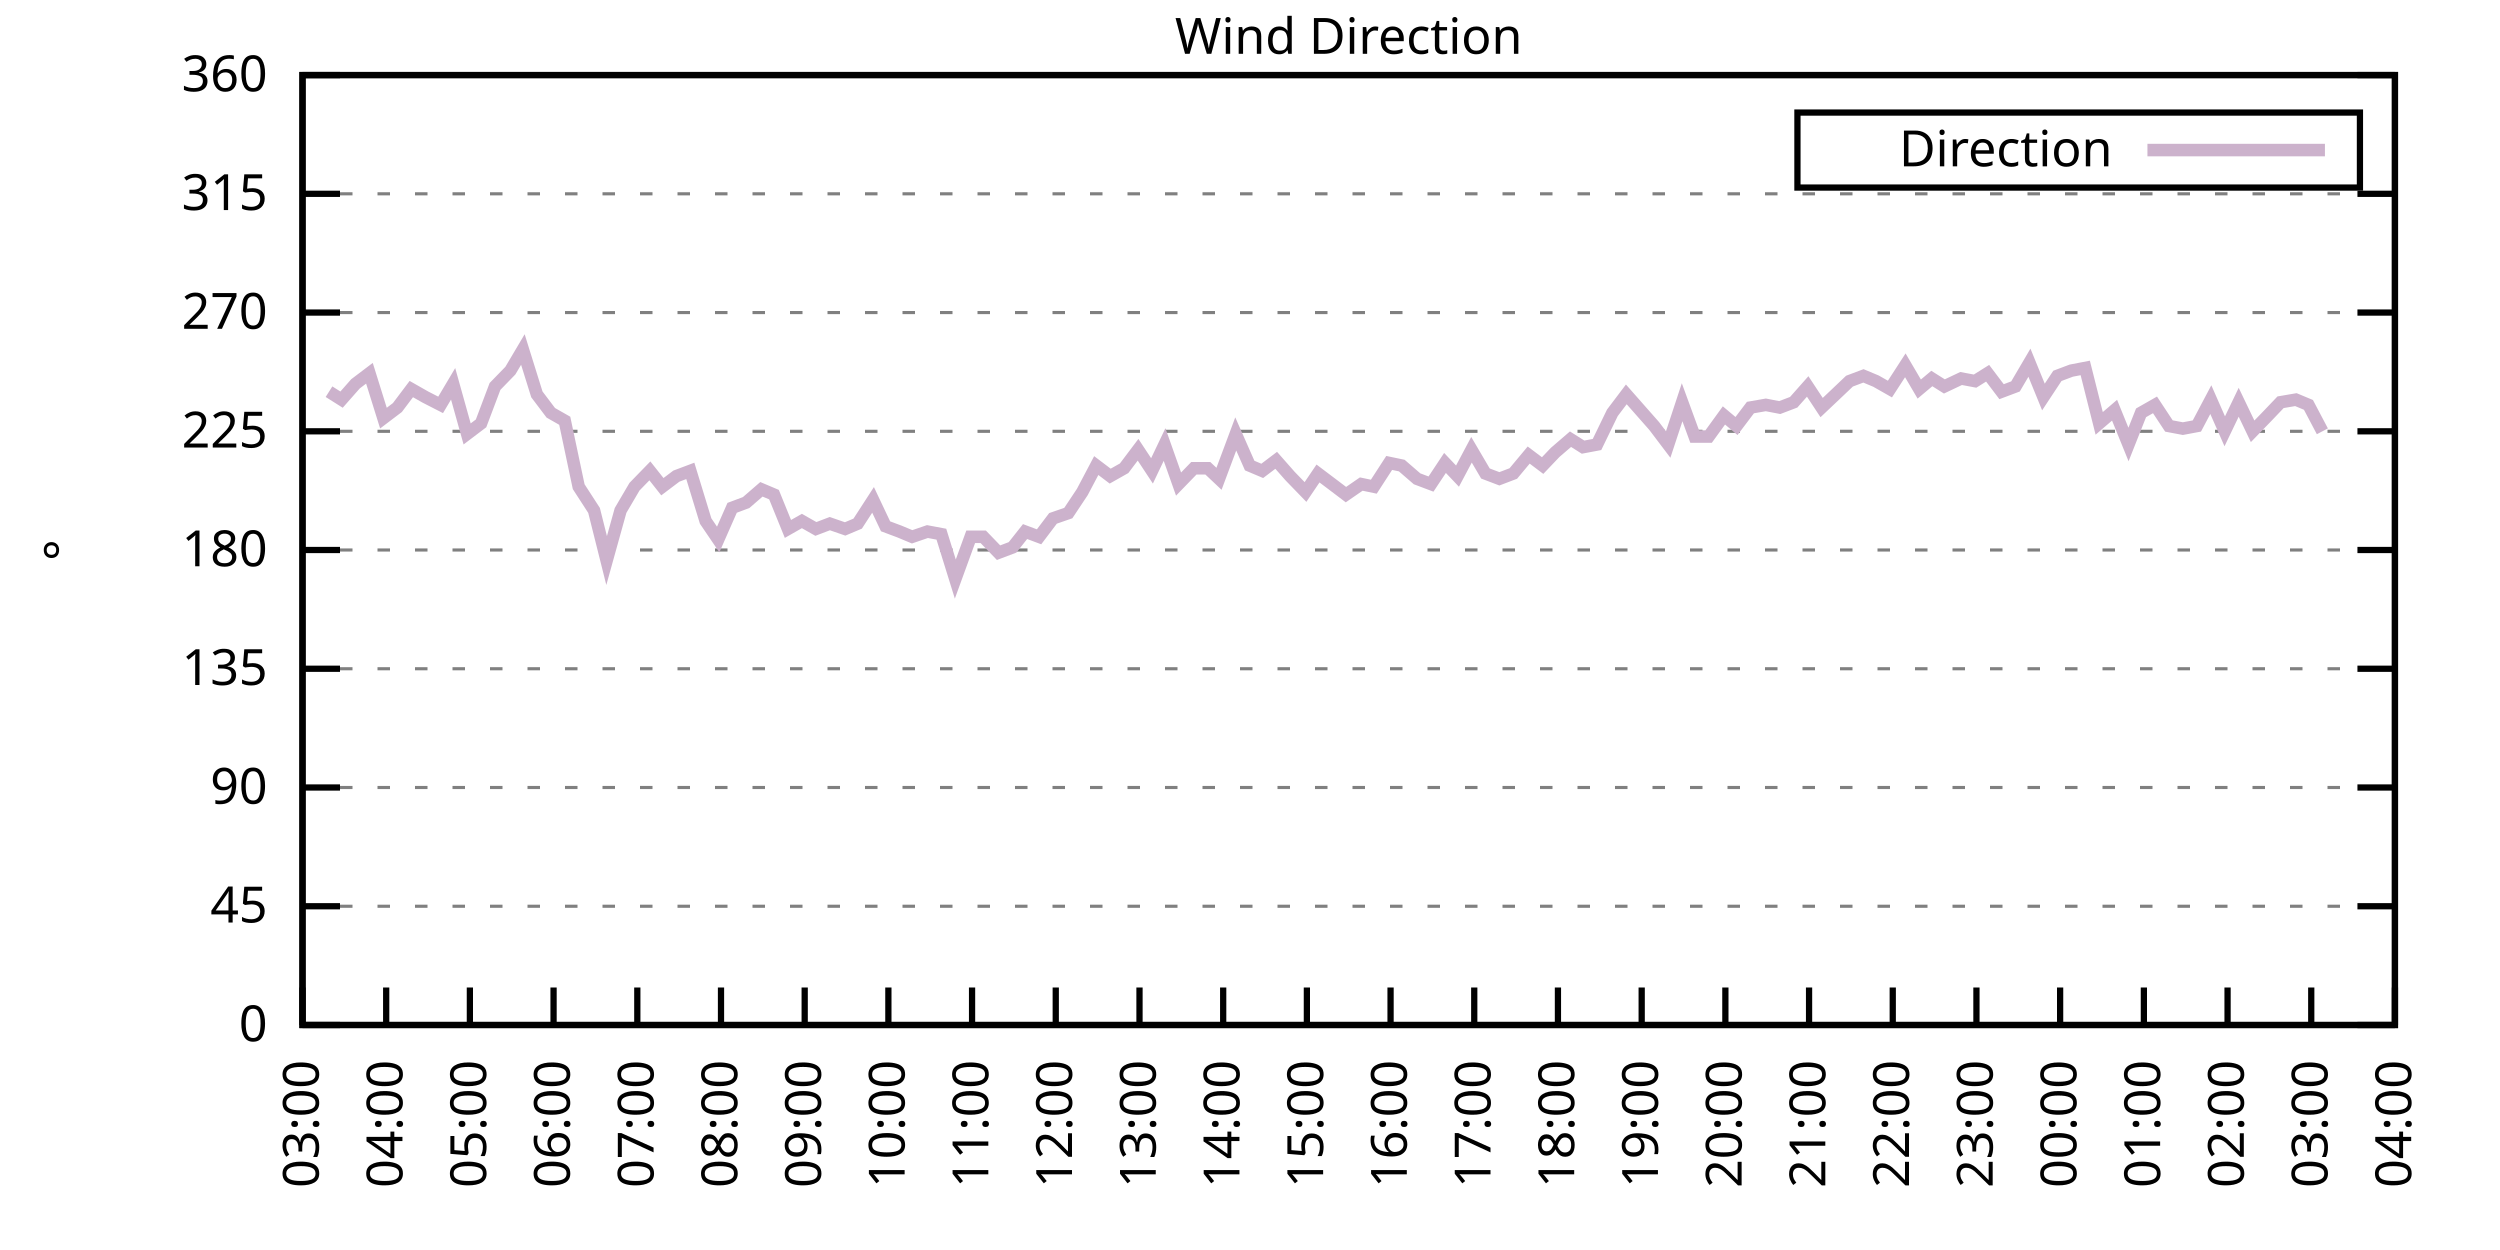
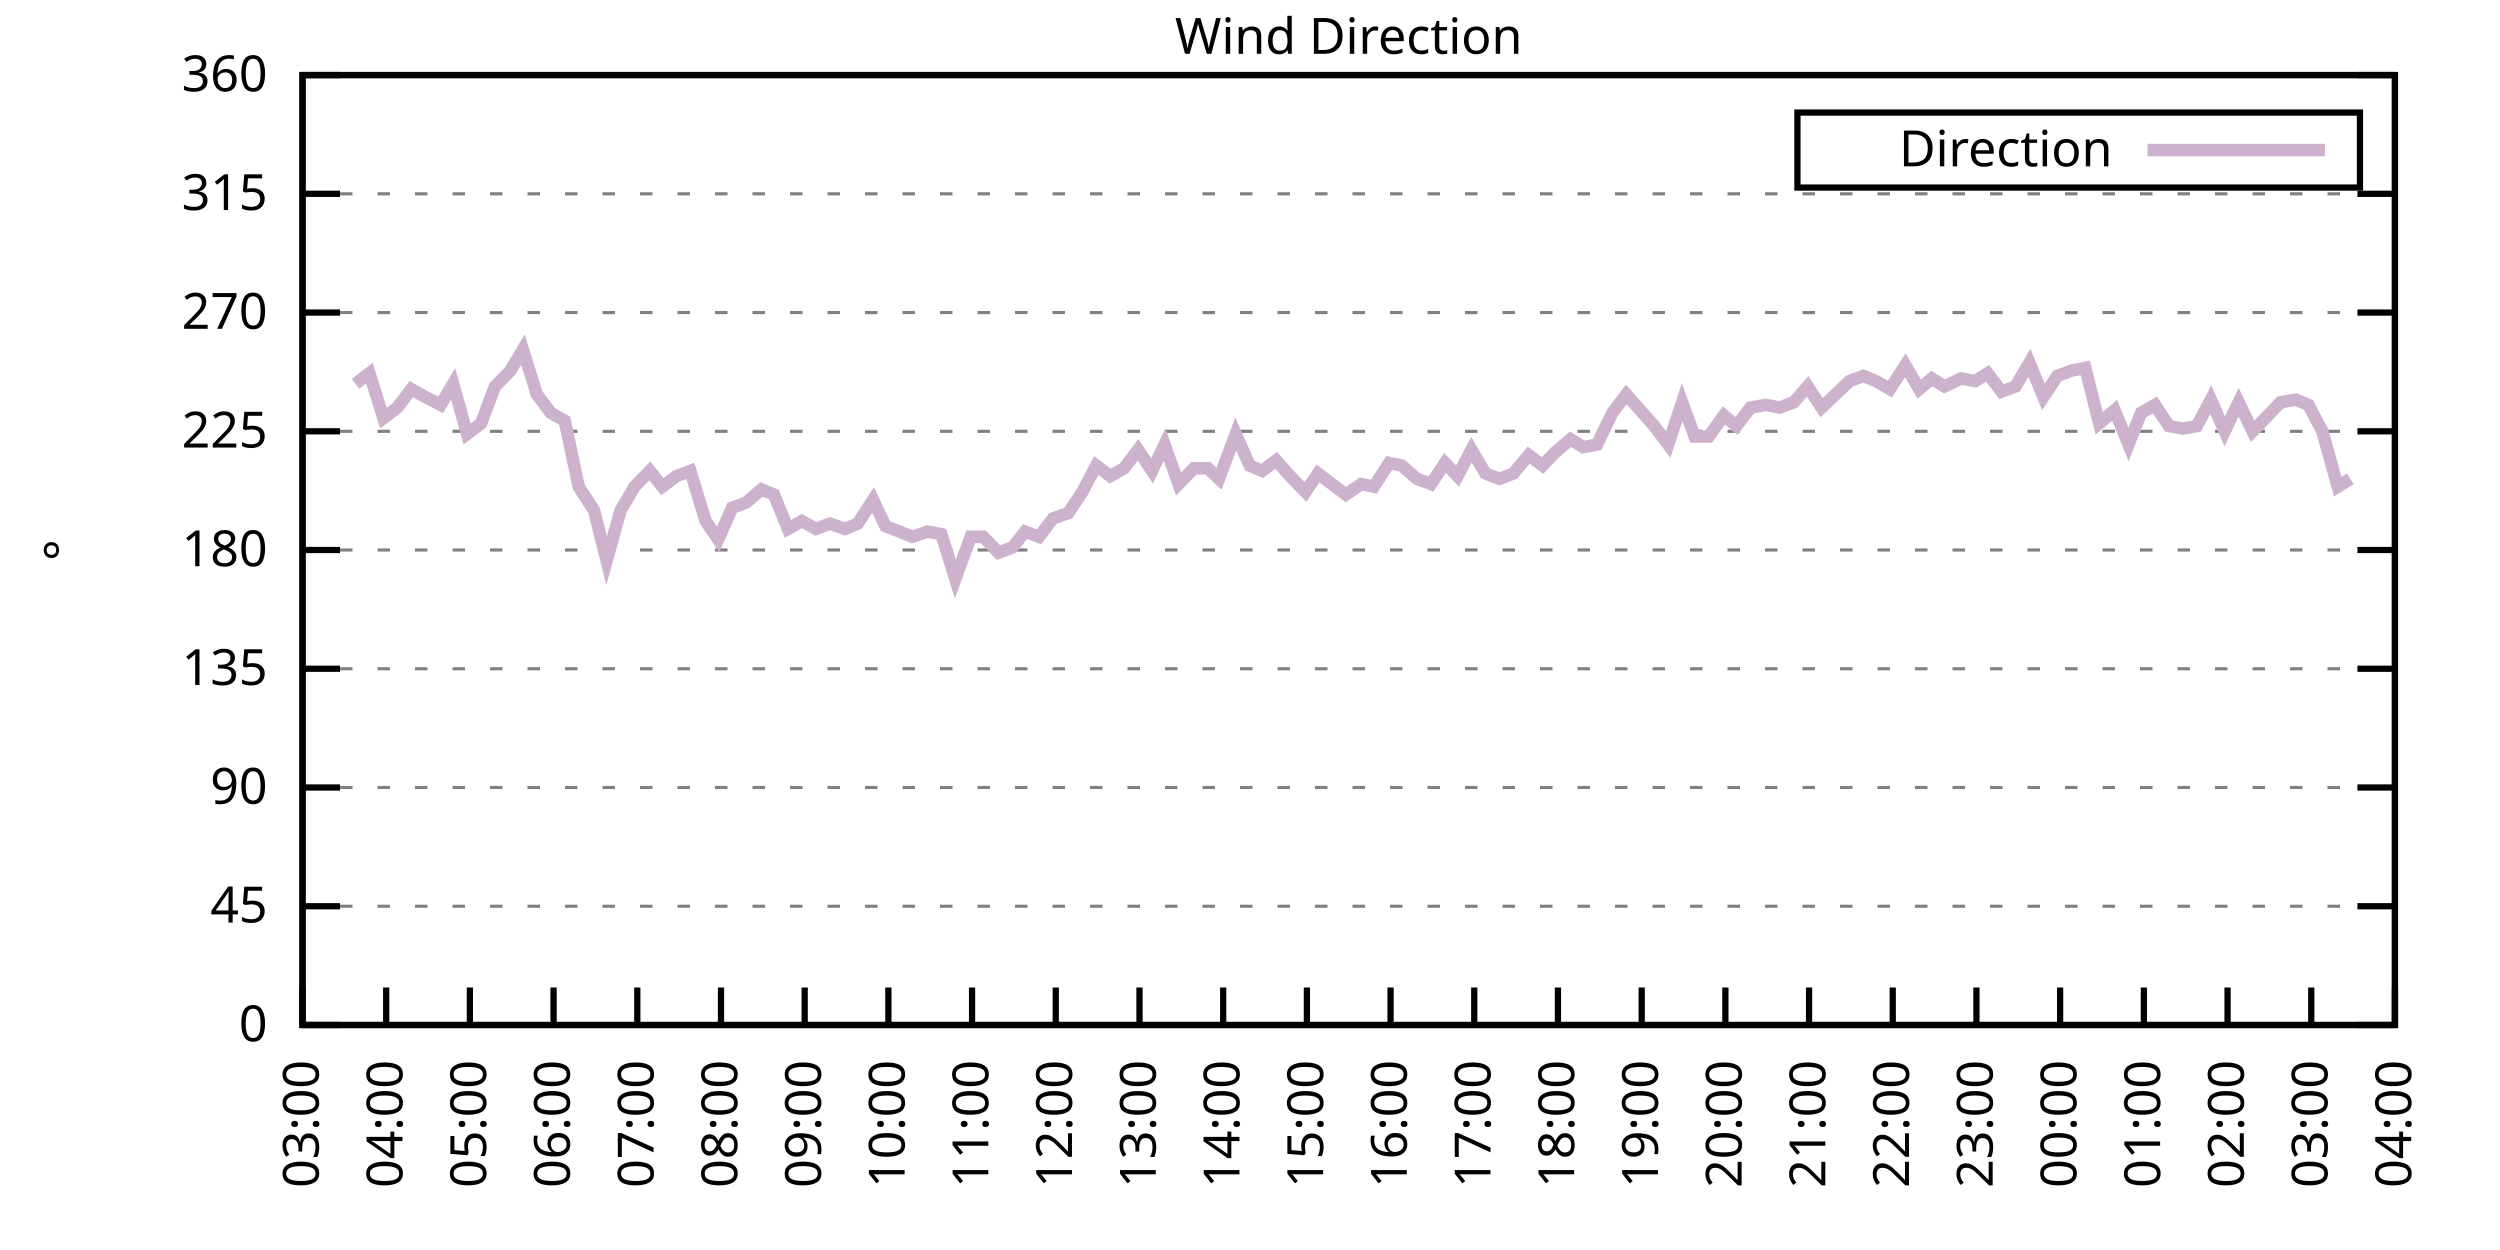
<svg xmlns="http://www.w3.org/2000/svg" xmlns:xlink="http://www.w3.org/1999/xlink" width="400" height="200" viewBox="0 0 400 200">
  <g id="gnuplot_canvas">
    <rect x="0" y="0" width="400" height="200" fill="none" />
    <defs>
      <circle id="gpDot" r="0.5" stroke-width="0.5" stroke="currentColor" />
      <path id="gpPt0" stroke-width="0.333" stroke="currentColor" d="M-1,0 h2 M0,-1 v2" />
      <path id="gpPt1" stroke-width="0.333" stroke="currentColor" d="M-1,-1 L1,1 M1,-1 L-1,1" />
      <path id="gpPt2" stroke-width="0.333" stroke="currentColor" d="M-1,0 L1,0 M0,-1 L0,1 M-1,-1 L1,1 M-1,1 L1,-1" />
      <rect id="gpPt3" stroke-width="0.333" stroke="currentColor" x="-1" y="-1" width="2" height="2" />
      <rect id="gpPt4" stroke-width="0.333" stroke="currentColor" fill="currentColor" x="-1" y="-1" width="2" height="2" />
      <circle id="gpPt5" stroke-width="0.333" stroke="currentColor" cx="0" cy="0" r="1" />
      <use xlink:href="#gpPt5" id="gpPt6" fill="currentColor" stroke="none" />
      <path id="gpPt7" stroke-width="0.333" stroke="currentColor" d="M0,-1.33 L-1.33,0.67 L1.33,0.67 z" />
      <use xlink:href="#gpPt7" id="gpPt8" fill="currentColor" stroke="none" />
      <use xlink:href="#gpPt7" id="gpPt9" stroke="currentColor" transform="rotate(180)" />
      <use xlink:href="#gpPt9" id="gpPt10" fill="currentColor" stroke="none" />
      <use xlink:href="#gpPt3" id="gpPt11" stroke="currentColor" transform="rotate(45)" />
      <use xlink:href="#gpPt11" id="gpPt12" fill="currentColor" stroke="none" />
      <path id="gpPt13" stroke-width="0.333" stroke="currentColor" d="M0,1.330 L1.265,0.411 L0.782,-1.067 L-0.782,-1.076 L-1.265,0.411 z" />
      <use xlink:href="#gpPt13" id="gpPt14" fill="currentColor" stroke="none" />
      <filter id="textbox" filterUnits="objectBoundingBox" x="0" y="0" height="1" width="1">
        <feFlood flood-color="white" flood-opacity="1" result="bgnd" />
        <feComposite in="SourceGraphic" in2="bgnd" operator="atop" />
      </filter>
      <filter id="greybox" filterUnits="objectBoundingBox" x="0" y="0" height="1" width="1">
        <feFlood flood-color="lightgrey" flood-opacity="1" result="grey" />
        <feComposite in="SourceGraphic" in2="grey" operator="atop" />
      </filter>
    </defs>
    <g fill="none" color="white" stroke="currentColor" stroke-width="1.00" stroke-linecap="butt" stroke-linejoin="miter">
</g>
    <g fill="none" color="black" stroke="currentColor" stroke-width="1.00" stroke-linecap="butt" stroke-linejoin="miter">
      <g stroke="none" shape-rendering="crispEdges">
        <polygon fill="rgb(255, 255, 255)" points="48.40,164.00 383.18,164.00 383.18,12.02 48.40,12.02 " />
      </g>
    </g>
    <g fill="none" color="black" stroke="currentColor" stroke-width="1.00" stroke-linecap="butt" stroke-linejoin="miter">
</g>
    <g fill="none" color="black" stroke="black" stroke-width="0.50" stroke-linecap="butt" stroke-linejoin="miter">
</g>
    <g fill="none" color="gray" stroke="currentColor" stroke-width="0.50" stroke-linecap="butt" stroke-linejoin="miter">
      <path stroke="gray" stroke-dasharray="2,4" class="gridline" d="M48.40,164.00 L383.19,164.00  " />
    </g>
    <g fill="none" color="gray" stroke="gray" stroke-width="1.00" stroke-linecap="butt" stroke-linejoin="miter">
</g>
    <g fill="none" color="black" stroke="currentColor" stroke-width="1.00" stroke-linecap="butt" stroke-linejoin="miter">
      <path stroke="black" d="M48.40,164.00 L54.40,164.00 M383.19,164.00 L377.19,164.00  " />
      <g transform="translate(42.80,166.60)" stroke="none" fill="black" font-family="Sans" font-size="8.00" text-anchor="end">
        <text>
          <tspan font-family="Sans"> 0</tspan>
        </text>
      </g>
    </g>
    <g fill="none" color="black" stroke="currentColor" stroke-width="1.00" stroke-linecap="butt" stroke-linejoin="miter">
</g>
    <g fill="none" color="black" stroke="black" stroke-width="0.50" stroke-linecap="butt" stroke-linejoin="miter">
</g>
    <g fill="none" color="gray" stroke="currentColor" stroke-width="0.50" stroke-linecap="butt" stroke-linejoin="miter">
      <path stroke="gray" stroke-dasharray="2,4" class="gridline" d="M48.40,145.00 L383.19,145.00  " />
    </g>
    <g fill="none" color="gray" stroke="gray" stroke-width="1.00" stroke-linecap="butt" stroke-linejoin="miter">
</g>
    <g fill="none" color="black" stroke="currentColor" stroke-width="1.00" stroke-linecap="butt" stroke-linejoin="miter">
      <path stroke="black" d="M48.40,145.00 L54.40,145.00 M383.19,145.00 L377.19,145.00  " />
      <g transform="translate(42.80,147.60)" stroke="none" fill="black" font-family="Sans" font-size="8.00" text-anchor="end">
        <text>
          <tspan font-family="Sans"> 45</tspan>
        </text>
      </g>
    </g>
    <g fill="none" color="black" stroke="currentColor" stroke-width="1.00" stroke-linecap="butt" stroke-linejoin="miter">
</g>
    <g fill="none" color="black" stroke="black" stroke-width="0.50" stroke-linecap="butt" stroke-linejoin="miter">
</g>
    <g fill="none" color="gray" stroke="currentColor" stroke-width="0.50" stroke-linecap="butt" stroke-linejoin="miter">
      <path stroke="gray" stroke-dasharray="2,4" class="gridline" d="M48.40,126.00 L383.19,126.00  " />
    </g>
    <g fill="none" color="gray" stroke="gray" stroke-width="1.00" stroke-linecap="butt" stroke-linejoin="miter">
</g>
    <g fill="none" color="black" stroke="currentColor" stroke-width="1.00" stroke-linecap="butt" stroke-linejoin="miter">
      <path stroke="black" d="M48.40,126.00 L54.40,126.00 M383.19,126.00 L377.19,126.00  " />
      <g transform="translate(42.80,128.60)" stroke="none" fill="black" font-family="Sans" font-size="8.00" text-anchor="end">
        <text>
          <tspan font-family="Sans"> 90</tspan>
        </text>
      </g>
    </g>
    <g fill="none" color="black" stroke="currentColor" stroke-width="1.00" stroke-linecap="butt" stroke-linejoin="miter">
</g>
    <g fill="none" color="black" stroke="black" stroke-width="0.50" stroke-linecap="butt" stroke-linejoin="miter">
</g>
    <g fill="none" color="gray" stroke="currentColor" stroke-width="0.50" stroke-linecap="butt" stroke-linejoin="miter">
      <path stroke="gray" stroke-dasharray="2,4" class="gridline" d="M48.40,107.00 L383.19,107.00  " />
    </g>
    <g fill="none" color="gray" stroke="gray" stroke-width="1.00" stroke-linecap="butt" stroke-linejoin="miter">
</g>
    <g fill="none" color="black" stroke="currentColor" stroke-width="1.00" stroke-linecap="butt" stroke-linejoin="miter">
      <path stroke="black" d="M48.40,107.00 L54.40,107.00 M383.19,107.00 L377.19,107.00  " />
      <g transform="translate(42.80,109.60)" stroke="none" fill="black" font-family="Sans" font-size="8.00" text-anchor="end">
        <text>
          <tspan font-family="Sans"> 135</tspan>
        </text>
      </g>
    </g>
    <g fill="none" color="black" stroke="currentColor" stroke-width="1.00" stroke-linecap="butt" stroke-linejoin="miter">
</g>
    <g fill="none" color="black" stroke="black" stroke-width="0.50" stroke-linecap="butt" stroke-linejoin="miter">
</g>
    <g fill="none" color="gray" stroke="currentColor" stroke-width="0.50" stroke-linecap="butt" stroke-linejoin="miter">
      <path stroke="gray" stroke-dasharray="2,4" class="gridline" d="M48.40,88.00 L383.19,88.00  " />
    </g>
    <g fill="none" color="gray" stroke="gray" stroke-width="1.00" stroke-linecap="butt" stroke-linejoin="miter">
</g>
    <g fill="none" color="black" stroke="currentColor" stroke-width="1.00" stroke-linecap="butt" stroke-linejoin="miter">
      <path stroke="black" d="M48.40,88.00 L54.40,88.00 M383.19,88.00 L377.19,88.00  " />
      <g transform="translate(42.80,90.60)" stroke="none" fill="black" font-family="Sans" font-size="8.00" text-anchor="end">
        <text>
          <tspan font-family="Sans"> 180</tspan>
        </text>
      </g>
    </g>
    <g fill="none" color="black" stroke="currentColor" stroke-width="1.00" stroke-linecap="butt" stroke-linejoin="miter">
</g>
    <g fill="none" color="black" stroke="black" stroke-width="0.50" stroke-linecap="butt" stroke-linejoin="miter">
</g>
    <g fill="none" color="gray" stroke="currentColor" stroke-width="0.50" stroke-linecap="butt" stroke-linejoin="miter">
      <path stroke="gray" stroke-dasharray="2,4" class="gridline" d="M48.40,69.01 L383.19,69.01  " />
    </g>
    <g fill="none" color="gray" stroke="gray" stroke-width="1.00" stroke-linecap="butt" stroke-linejoin="miter">
</g>
    <g fill="none" color="black" stroke="currentColor" stroke-width="1.00" stroke-linecap="butt" stroke-linejoin="miter">
      <path stroke="black" d="M48.40,69.01 L54.40,69.01 M383.19,69.01 L377.19,69.01  " />
      <g transform="translate(42.80,71.61)" stroke="none" fill="black" font-family="Sans" font-size="8.00" text-anchor="end">
        <text>
          <tspan font-family="Sans"> 225</tspan>
        </text>
      </g>
    </g>
    <g fill="none" color="black" stroke="currentColor" stroke-width="1.00" stroke-linecap="butt" stroke-linejoin="miter">
</g>
    <g fill="none" color="black" stroke="black" stroke-width="0.50" stroke-linecap="butt" stroke-linejoin="miter">
</g>
    <g fill="none" color="gray" stroke="currentColor" stroke-width="0.50" stroke-linecap="butt" stroke-linejoin="miter">
      <path stroke="gray" stroke-dasharray="2,4" class="gridline" d="M48.40,50.01 L383.19,50.01  " />
    </g>
    <g fill="none" color="gray" stroke="gray" stroke-width="1.00" stroke-linecap="butt" stroke-linejoin="miter">
</g>
    <g fill="none" color="black" stroke="currentColor" stroke-width="1.00" stroke-linecap="butt" stroke-linejoin="miter">
      <path stroke="black" d="M48.40,50.01 L54.40,50.01 M383.19,50.01 L377.19,50.01  " />
      <g transform="translate(42.80,52.61)" stroke="none" fill="black" font-family="Sans" font-size="8.00" text-anchor="end">
        <text>
          <tspan font-family="Sans"> 270</tspan>
        </text>
      </g>
    </g>
    <g fill="none" color="black" stroke="currentColor" stroke-width="1.00" stroke-linecap="butt" stroke-linejoin="miter">
</g>
    <g fill="none" color="black" stroke="black" stroke-width="0.50" stroke-linecap="butt" stroke-linejoin="miter">
</g>
    <g fill="none" color="gray" stroke="currentColor" stroke-width="0.50" stroke-linecap="butt" stroke-linejoin="miter">
      <path stroke="gray" stroke-dasharray="2,4" class="gridline" d="M48.40,31.01 L383.19,31.01  " />
    </g>
    <g fill="none" color="gray" stroke="gray" stroke-width="1.00" stroke-linecap="butt" stroke-linejoin="miter">
</g>
    <g fill="none" color="black" stroke="currentColor" stroke-width="1.00" stroke-linecap="butt" stroke-linejoin="miter">
      <path stroke="black" d="M48.40,31.01 L54.40,31.01 M383.19,31.01 L377.19,31.01  " />
      <g transform="translate(42.80,33.61)" stroke="none" fill="black" font-family="Sans" font-size="8.00" text-anchor="end">
        <text>
          <tspan font-family="Sans"> 315</tspan>
        </text>
      </g>
    </g>
    <g fill="none" color="black" stroke="currentColor" stroke-width="1.00" stroke-linecap="butt" stroke-linejoin="miter">
</g>
    <g fill="none" color="black" stroke="black" stroke-width="0.50" stroke-linecap="butt" stroke-linejoin="miter">
</g>
    <g fill="none" color="gray" stroke="currentColor" stroke-width="0.50" stroke-linecap="butt" stroke-linejoin="miter">
      <path stroke="gray" stroke-dasharray="2,4" class="gridline" d="M48.40,12.01 L383.19,12.01  " />
    </g>
    <g fill="none" color="gray" stroke="gray" stroke-width="1.00" stroke-linecap="butt" stroke-linejoin="miter">
</g>
    <g fill="none" color="black" stroke="currentColor" stroke-width="1.00" stroke-linecap="butt" stroke-linejoin="miter">
      <path stroke="black" d="M48.40,12.01 L54.40,12.01 M383.19,12.01 L377.19,12.01  " />
      <g transform="translate(42.80,14.61)" stroke="none" fill="black" font-family="Sans" font-size="8.00" text-anchor="end">
        <text>
          <tspan font-family="Sans"> 360</tspan>
        </text>
      </g>
    </g>
    <g fill="none" color="black" stroke="currentColor" stroke-width="1.00" stroke-linecap="butt" stroke-linejoin="miter">
      <path stroke="black" d="M48.40,164.00 L48.40,158.00  " />
      <g transform="translate(51.00,169.60) rotate(270.00)" stroke="none" fill="black" font-family="Sans" font-size="8.00" text-anchor="end">
        <text>
          <tspan font-family="Sans">03:00</tspan>
        </text>
      </g>
    </g>
    <g fill="none" color="black" stroke="currentColor" stroke-width="1.00" stroke-linecap="butt" stroke-linejoin="miter">
      <path stroke="black" d="M61.79,164.00 L61.79,158.00  " />
      <g transform="translate(64.39,169.60) rotate(270.00)" stroke="none" fill="black" font-family="Sans" font-size="8.00" text-anchor="end">
        <text>
          <tspan font-family="Sans">04:00</tspan>
        </text>
      </g>
    </g>
    <g fill="none" color="black" stroke="currentColor" stroke-width="1.00" stroke-linecap="butt" stroke-linejoin="miter">
      <path stroke="black" d="M75.18,164.00 L75.18,158.00  " />
      <g transform="translate(77.78,169.60) rotate(270.00)" stroke="none" fill="black" font-family="Sans" font-size="8.00" text-anchor="end">
        <text>
          <tspan font-family="Sans">05:00</tspan>
        </text>
      </g>
    </g>
    <g fill="none" color="black" stroke="currentColor" stroke-width="1.00" stroke-linecap="butt" stroke-linejoin="miter">
      <path stroke="black" d="M88.57,164.00 L88.57,158.00  " />
      <g transform="translate(91.17,169.60) rotate(270.00)" stroke="none" fill="black" font-family="Sans" font-size="8.00" text-anchor="end">
        <text>
          <tspan font-family="Sans">06:00</tspan>
        </text>
      </g>
    </g>
    <g fill="none" color="black" stroke="currentColor" stroke-width="1.00" stroke-linecap="butt" stroke-linejoin="miter">
      <path stroke="black" d="M101.97,164.00 L101.97,158.00  " />
      <g transform="translate(104.57,169.60) rotate(270.00)" stroke="none" fill="black" font-family="Sans" font-size="8.00" text-anchor="end">
        <text>
          <tspan font-family="Sans">07:00</tspan>
        </text>
      </g>
    </g>
    <g fill="none" color="black" stroke="currentColor" stroke-width="1.00" stroke-linecap="butt" stroke-linejoin="miter">
      <path stroke="black" d="M115.36,164.00 L115.36,158.00  " />
      <g transform="translate(117.96,169.60) rotate(270.00)" stroke="none" fill="black" font-family="Sans" font-size="8.00" text-anchor="end">
        <text>
          <tspan font-family="Sans">08:00</tspan>
        </text>
      </g>
    </g>
    <g fill="none" color="black" stroke="currentColor" stroke-width="1.00" stroke-linecap="butt" stroke-linejoin="miter">
      <path stroke="black" d="M128.75,164.00 L128.75,158.00  " />
      <g transform="translate(131.35,169.60) rotate(270.00)" stroke="none" fill="black" font-family="Sans" font-size="8.00" text-anchor="end">
        <text>
          <tspan font-family="Sans">09:00</tspan>
        </text>
      </g>
    </g>
    <g fill="none" color="black" stroke="currentColor" stroke-width="1.00" stroke-linecap="butt" stroke-linejoin="miter">
      <path stroke="black" d="M142.14,164.00 L142.14,158.00  " />
      <g transform="translate(144.74,169.60) rotate(270.00)" stroke="none" fill="black" font-family="Sans" font-size="8.00" text-anchor="end">
        <text>
          <tspan font-family="Sans">10:00</tspan>
        </text>
      </g>
    </g>
    <g fill="none" color="black" stroke="currentColor" stroke-width="1.00" stroke-linecap="butt" stroke-linejoin="miter">
      <path stroke="black" d="M155.53,164.00 L155.53,158.00  " />
      <g transform="translate(158.13,169.60) rotate(270.00)" stroke="none" fill="black" font-family="Sans" font-size="8.00" text-anchor="end">
        <text>
          <tspan font-family="Sans">11:00</tspan>
        </text>
      </g>
    </g>
    <g fill="none" color="black" stroke="currentColor" stroke-width="1.00" stroke-linecap="butt" stroke-linejoin="miter">
      <path stroke="black" d="M168.92,164.00 L168.92,158.00  " />
      <g transform="translate(171.52,169.60) rotate(270.00)" stroke="none" fill="black" font-family="Sans" font-size="8.00" text-anchor="end">
        <text>
          <tspan font-family="Sans">12:00</tspan>
        </text>
      </g>
    </g>
    <g fill="none" color="black" stroke="currentColor" stroke-width="1.00" stroke-linecap="butt" stroke-linejoin="miter">
      <path stroke="black" d="M182.32,164.00 L182.32,158.00  " />
      <g transform="translate(184.92,169.60) rotate(270.00)" stroke="none" fill="black" font-family="Sans" font-size="8.00" text-anchor="end">
        <text>
          <tspan font-family="Sans">13:00</tspan>
        </text>
      </g>
    </g>
    <g fill="none" color="black" stroke="currentColor" stroke-width="1.00" stroke-linecap="butt" stroke-linejoin="miter">
      <path stroke="black" d="M195.71,164.00 L195.71,158.00  " />
      <g transform="translate(198.31,169.60) rotate(270.00)" stroke="none" fill="black" font-family="Sans" font-size="8.00" text-anchor="end">
        <text>
          <tspan font-family="Sans">14:00</tspan>
        </text>
      </g>
    </g>
    <g fill="none" color="black" stroke="currentColor" stroke-width="1.00" stroke-linecap="butt" stroke-linejoin="miter">
      <path stroke="black" d="M209.10,164.00 L209.10,158.00  " />
      <g transform="translate(211.70,169.60) rotate(270.00)" stroke="none" fill="black" font-family="Sans" font-size="8.00" text-anchor="end">
        <text>
          <tspan font-family="Sans">15:00</tspan>
        </text>
      </g>
    </g>
    <g fill="none" color="black" stroke="currentColor" stroke-width="1.00" stroke-linecap="butt" stroke-linejoin="miter">
      <path stroke="black" d="M222.49,164.00 L222.49,158.00  " />
      <g transform="translate(225.09,169.60) rotate(270.00)" stroke="none" fill="black" font-family="Sans" font-size="8.00" text-anchor="end">
        <text>
          <tspan font-family="Sans">16:00</tspan>
        </text>
      </g>
    </g>
    <g fill="none" color="black" stroke="currentColor" stroke-width="1.00" stroke-linecap="butt" stroke-linejoin="miter">
      <path stroke="black" d="M235.88,164.00 L235.88,158.00  " />
      <g transform="translate(238.48,169.60) rotate(270.00)" stroke="none" fill="black" font-family="Sans" font-size="8.00" text-anchor="end">
        <text>
          <tspan font-family="Sans">17:00</tspan>
        </text>
      </g>
    </g>
    <g fill="none" color="black" stroke="currentColor" stroke-width="1.00" stroke-linecap="butt" stroke-linejoin="miter">
      <path stroke="black" d="M249.27,164.00 L249.27,158.00  " />
      <g transform="translate(251.87,169.60) rotate(270.00)" stroke="none" fill="black" font-family="Sans" font-size="8.00" text-anchor="end">
        <text>
          <tspan font-family="Sans">18:00</tspan>
        </text>
      </g>
    </g>
    <g fill="none" color="black" stroke="currentColor" stroke-width="1.00" stroke-linecap="butt" stroke-linejoin="miter">
      <path stroke="black" d="M262.67,164.00 L262.67,158.00  " />
      <g transform="translate(265.27,169.60) rotate(270.00)" stroke="none" fill="black" font-family="Sans" font-size="8.00" text-anchor="end">
        <text>
          <tspan font-family="Sans">19:00</tspan>
        </text>
      </g>
    </g>
    <g fill="none" color="black" stroke="currentColor" stroke-width="1.00" stroke-linecap="butt" stroke-linejoin="miter">
      <path stroke="black" d="M276.06,164.00 L276.06,158.00  " />
      <g transform="translate(278.66,169.60) rotate(270.00)" stroke="none" fill="black" font-family="Sans" font-size="8.00" text-anchor="end">
        <text>
          <tspan font-family="Sans">20:00</tspan>
        </text>
      </g>
    </g>
    <g fill="none" color="black" stroke="currentColor" stroke-width="1.00" stroke-linecap="butt" stroke-linejoin="miter">
      <path stroke="black" d="M289.45,164.00 L289.45,158.00  " />
      <g transform="translate(292.05,169.60) rotate(270.00)" stroke="none" fill="black" font-family="Sans" font-size="8.00" text-anchor="end">
        <text>
          <tspan font-family="Sans">21:00</tspan>
        </text>
      </g>
    </g>
    <g fill="none" color="black" stroke="currentColor" stroke-width="1.00" stroke-linecap="butt" stroke-linejoin="miter">
      <path stroke="black" d="M302.84,164.00 L302.84,158.00  " />
      <g transform="translate(305.44,169.60) rotate(270.00)" stroke="none" fill="black" font-family="Sans" font-size="8.00" text-anchor="end">
        <text>
          <tspan font-family="Sans">22:00</tspan>
        </text>
      </g>
    </g>
    <g fill="none" color="black" stroke="currentColor" stroke-width="1.00" stroke-linecap="butt" stroke-linejoin="miter">
      <path stroke="black" d="M316.23,164.00 L316.23,158.00  " />
      <g transform="translate(318.83,169.60) rotate(270.00)" stroke="none" fill="black" font-family="Sans" font-size="8.00" text-anchor="end">
        <text>
          <tspan font-family="Sans">23:00</tspan>
        </text>
      </g>
    </g>
    <g fill="none" color="black" stroke="currentColor" stroke-width="1.00" stroke-linecap="butt" stroke-linejoin="miter">
      <path stroke="black" d="M329.62,164.00 L329.62,158.00  " />
      <g transform="translate(332.22,169.60) rotate(270.00)" stroke="none" fill="black" font-family="Sans" font-size="8.00" text-anchor="end">
        <text>
          <tspan font-family="Sans">00:00</tspan>
        </text>
      </g>
    </g>
    <g fill="none" color="black" stroke="currentColor" stroke-width="1.00" stroke-linecap="butt" stroke-linejoin="miter">
      <path stroke="black" d="M343.02,164.00 L343.02,158.00  " />
      <g transform="translate(345.62,169.60) rotate(270.00)" stroke="none" fill="black" font-family="Sans" font-size="8.00" text-anchor="end">
        <text>
          <tspan font-family="Sans">01:00</tspan>
        </text>
      </g>
    </g>
    <g fill="none" color="black" stroke="currentColor" stroke-width="1.00" stroke-linecap="butt" stroke-linejoin="miter">
      <path stroke="black" d="M356.41,164.00 L356.41,158.00  " />
      <g transform="translate(359.01,169.60) rotate(270.00)" stroke="none" fill="black" font-family="Sans" font-size="8.00" text-anchor="end">
        <text>
          <tspan font-family="Sans">02:00</tspan>
        </text>
      </g>
    </g>
    <g fill="none" color="black" stroke="currentColor" stroke-width="1.00" stroke-linecap="butt" stroke-linejoin="miter">
      <path stroke="black" d="M369.80,164.00 L369.80,158.00  " />
      <g transform="translate(372.40,169.60) rotate(270.00)" stroke="none" fill="black" font-family="Sans" font-size="8.00" text-anchor="end">
        <text>
          <tspan font-family="Sans">03:00</tspan>
        </text>
      </g>
    </g>
    <g fill="none" color="black" stroke="currentColor" stroke-width="1.00" stroke-linecap="butt" stroke-linejoin="miter">
      <path stroke="black" d="M383.19,164.00 L383.19,158.00  " />
      <g transform="translate(385.79,169.60) rotate(270.00)" stroke="none" fill="black" font-family="Sans" font-size="8.00" text-anchor="end">
        <text>
          <tspan font-family="Sans">04:00</tspan>
        </text>
      </g>
    </g>
    <g fill="none" color="black" stroke="currentColor" stroke-width="1.00" stroke-linecap="butt" stroke-linejoin="miter">
</g>
    <g fill="none" color="black" stroke="currentColor" stroke-width="1.00" stroke-linecap="butt" stroke-linejoin="miter">
      <path stroke="black" d="M48.40,12.01 L48.40,164.00 L383.19,164.00 L383.19,12.01 L48.40,12.01 Z  " />
    </g>
    <g fill="none" color="black" stroke="currentColor" stroke-width="1.00" stroke-linecap="butt" stroke-linejoin="miter">
</g>
    <g fill="none" color="black" stroke="currentColor" stroke-width="1.00" stroke-linecap="butt" stroke-linejoin="miter">
      <path stroke="black" d="M287.59,30.01 L287.59,18.01 L377.59,18.01 L377.59,30.01 L287.59,30.01 Z  " />
    </g>
    <g id="Wind_direction_plot_1">
      <g fill="none" color="white" stroke="black" stroke-width="2.00" stroke-linecap="butt" stroke-linejoin="miter">
</g>
      <g fill="none" color="black" stroke="currentColor" stroke-width="2.00" stroke-linecap="butt" stroke-linejoin="miter">
        <g transform="translate(337.99,26.61)" stroke="none" fill="black" font-family="Sans" font-size="8.00" text-anchor="end">
          <text>
            <tspan font-family="Sans">Direction</tspan>
          </text>
        </g>
      </g>
      <g fill="none" color="black" stroke="currentColor" stroke-width="2.00" stroke-linecap="butt" stroke-linejoin="miter">
-         <path stroke="rgb(204, 178, 204)" d="M343.59,24.01 L371.99,24.01 M52.64,62.67 L54.65,63.94 L56.88,61.41 L59.11,59.72 L61.35,66.90 L63.58,65.21   L65.81,62.25 L68.04,63.52 L70.50,64.78 L72.50,61.41 L74.74,69.43 L76.97,67.74 L79.20,61.83 L81.66,59.30   L83.66,55.92 L85.90,63.10 L88.13,66.05 L90.36,67.32 L92.59,77.87 L95.05,81.67 L97.06,89.69 L99.29,81.67   L101.52,77.87 L103.98,75.34 L105.98,77.87 L108.22,76.18 L110.45,75.34 L112.90,83.36 L114.91,86.32 L117.14,81.25   L119.38,80.41 L121.83,78.29 L123.84,79.14 L126.07,84.63 L128.30,83.36 L130.54,84.63 L132.77,83.78 L135.22,84.63   L137.23,83.78 L139.69,79.98 L141.69,84.21 L143.93,85.05 L145.94,85.89 L148.39,85.05 L150.62,85.47 L152.85,92.65   L155.31,85.89 L157.32,85.89 L159.77,88.43 L162.01,87.58 L164.01,85.05 L166.25,85.89 L168.48,82.94 L170.93,82.09   L173.17,78.72 L175.40,74.49 L177.63,76.18 L179.86,74.92 L182.09,71.96 L184.32,75.34 L186.33,71.12 L188.57,77.45   L191.02,74.92 L193.25,74.92 L195.04,76.61 L197.72,69.43 L199.95,74.49 L201.96,75.34 L204.19,73.65 L206.42,76.18   L208.88,78.72 L210.88,75.76 L213.12,77.45 L215.35,79.14 L217.80,77.45 L219.81,77.87 L222.27,74.07 L224.28,74.49   L226.73,76.61 L228.96,77.45 L231.20,74.07 L233.20,76.18 L235.44,71.96 L237.67,75.76 L239.90,76.61 L242.13,75.76   L244.59,72.81 L246.82,74.49 L248.83,72.38 L251.28,70.27 L253.29,71.54 L255.52,71.12 L257.98,66.05 L260.21,63.10   L262.44,65.63 L264.67,68.16 L266.91,71.12 L269.14,64.36 L271.15,69.85 L273.38,69.85 L275.83,66.47 L277.84,68.16   L280.07,65.21 L282.53,64.78 L284.76,65.21 L286.99,64.36 L289.23,61.83 L291.46,65.21 L293.69,63.10 L295.92,60.98   L298.15,60.14 L300.16,60.98 L302.39,62.25 L304.85,58.45 L307.08,62.25 L309.09,60.56 L311.10,61.83 L313.78,60.56   L316.01,60.98 L318.02,59.72 L320.25,62.67 L322.48,61.83 L324.71,58.03 L326.95,63.52 L329.18,60.14 L331.41,59.30   L333.64,58.87 L335.87,67.74 L338.33,65.63 L340.56,71.12 L342.57,66.05 L344.80,64.78 L347.03,68.16 L349.26,68.58   L351.50,68.16 L353.73,63.94 L355.96,69.01 L358.19,64.36 L360.42,69.01 L362.88,66.47 L364.89,64.36 L367.34,63.94   L369.35,64.78 L371.58,69.01  " />
+         <path stroke="rgb(204, 178, 204)" d="M343.59,24.01 L371.99,24.01 M56.88,61.41 L59.11,59.72 L61.35,66.90 L63.58,65.21 L65.81,62.25 L68.04,63.52   L70.50,64.78 L72.50,61.41 L74.74,69.43 L76.97,67.74 L79.20,61.83 L81.66,59.30 L83.66,55.92 L85.90,63.10   L88.13,66.05 L90.36,67.32 L92.59,77.87 L95.05,81.67 L97.06,89.69 L99.29,81.67 L101.52,77.87 L103.98,75.34   L105.98,77.87 L108.22,76.18 L110.45,75.34 L112.90,83.36 L114.91,86.32 L117.14,81.25 L119.38,80.41 L121.83,78.29   L123.84,79.14 L126.07,84.63 L128.30,83.36 L130.54,84.63 L132.77,83.78 L135.22,84.63 L137.23,83.78 L139.69,79.98   L141.69,84.21 L143.93,85.05 L145.94,85.89 L148.39,85.05 L150.62,85.47 L152.85,92.65 L155.31,85.89 L157.32,85.89   L159.77,88.43 L162.01,87.58 L164.01,85.05 L166.25,85.89 L168.48,82.94 L170.93,82.09 L173.17,78.72 L175.40,74.49   L177.63,76.18 L179.86,74.92 L182.09,71.96 L184.32,75.34 L186.33,71.12 L188.57,77.45 L191.02,74.92 L193.25,74.92   L195.04,76.61 L197.72,69.43 L199.95,74.49 L201.96,75.34 L204.19,73.65 L206.42,76.18 L208.88,78.72 L210.88,75.76   L213.12,77.45 L215.35,79.14 L217.80,77.45 L219.81,77.87 L222.27,74.07 L224.28,74.49 L226.73,76.61 L228.96,77.45   L231.20,74.07 L233.20,76.18 L235.44,71.96 L237.67,75.76 L239.90,76.61 L242.13,75.76 L244.59,72.81 L246.82,74.49   L248.83,72.38 L251.28,70.27 L253.29,71.54 L255.52,71.12 L257.98,66.05 L260.21,63.10 L262.44,65.63 L264.67,68.16   L266.91,71.12 L269.14,64.36 L271.15,69.85 L273.38,69.85 L275.83,66.47 L277.84,68.16 L280.07,65.21 L282.53,64.78   L284.76,65.21 L286.99,64.36 L289.23,61.83 L291.46,65.21 L293.69,63.10 L295.92,60.98 L298.15,60.14 L300.16,60.98   L302.39,62.25 L304.85,58.45 L307.08,62.25 L309.09,60.56 L311.10,61.83 L313.78,60.56 L316.01,60.98 L318.02,59.72   L320.25,62.67 L322.48,61.83 L324.71,58.03 L326.95,63.52 L329.18,60.14 L331.41,59.30 L333.64,58.87 L335.87,67.74   L338.33,65.63 L340.56,71.12 L342.57,66.05 L344.80,64.78 L347.03,68.16 L349.26,68.58 L351.50,68.16 L353.73,63.94   L355.96,69.01 L358.19,64.36 L360.42,69.01 L362.88,66.47 L364.89,64.36 L367.34,63.94 L369.35,64.78 L371.58,69.01   L374.04,77.87 L376.05,76.61  " />
      </g>
    </g>
    <g fill="none" color="black" stroke="currentColor" stroke-width="2.00" stroke-linecap="butt" stroke-linejoin="miter">
</g>
    <g fill="none" color="black" stroke="black" stroke-width="1.00" stroke-linecap="butt" stroke-linejoin="miter">
</g>
    <g fill="none" color="black" stroke="currentColor" stroke-width="1.00" stroke-linecap="butt" stroke-linejoin="miter">
      <path stroke="black" d="M48.40,12.01 L48.40,164.00 L383.19,164.00 L383.19,12.01 L48.40,12.01 Z  " />
      <g transform="translate(12.80,88.01) rotate(270.00)" stroke="none" fill="black" font-family="Sans" font-size="8.00" text-anchor="middle">
        <text>
          <tspan font-family="Sans">°</tspan>
        </text>
      </g>
    </g>
    <g fill="none" color="black" stroke="currentColor" stroke-width="1.00" stroke-linecap="butt" stroke-linejoin="miter">
</g>
    <g fill="none" color="black" stroke="currentColor" stroke-width="1.00" stroke-linecap="butt" stroke-linejoin="miter">
      <g transform="translate(215.79,8.61)" stroke="none" fill="black" font-family="Sans" font-size="8.00" text-anchor="middle">
        <text>
          <tspan font-family="Sans">Wind Direction</tspan>
        </text>
      </g>
    </g>
    <g fill="none" color="black" stroke="currentColor" stroke-width="1.00" stroke-linecap="butt" stroke-linejoin="miter">
</g>
  </g>
</svg>
